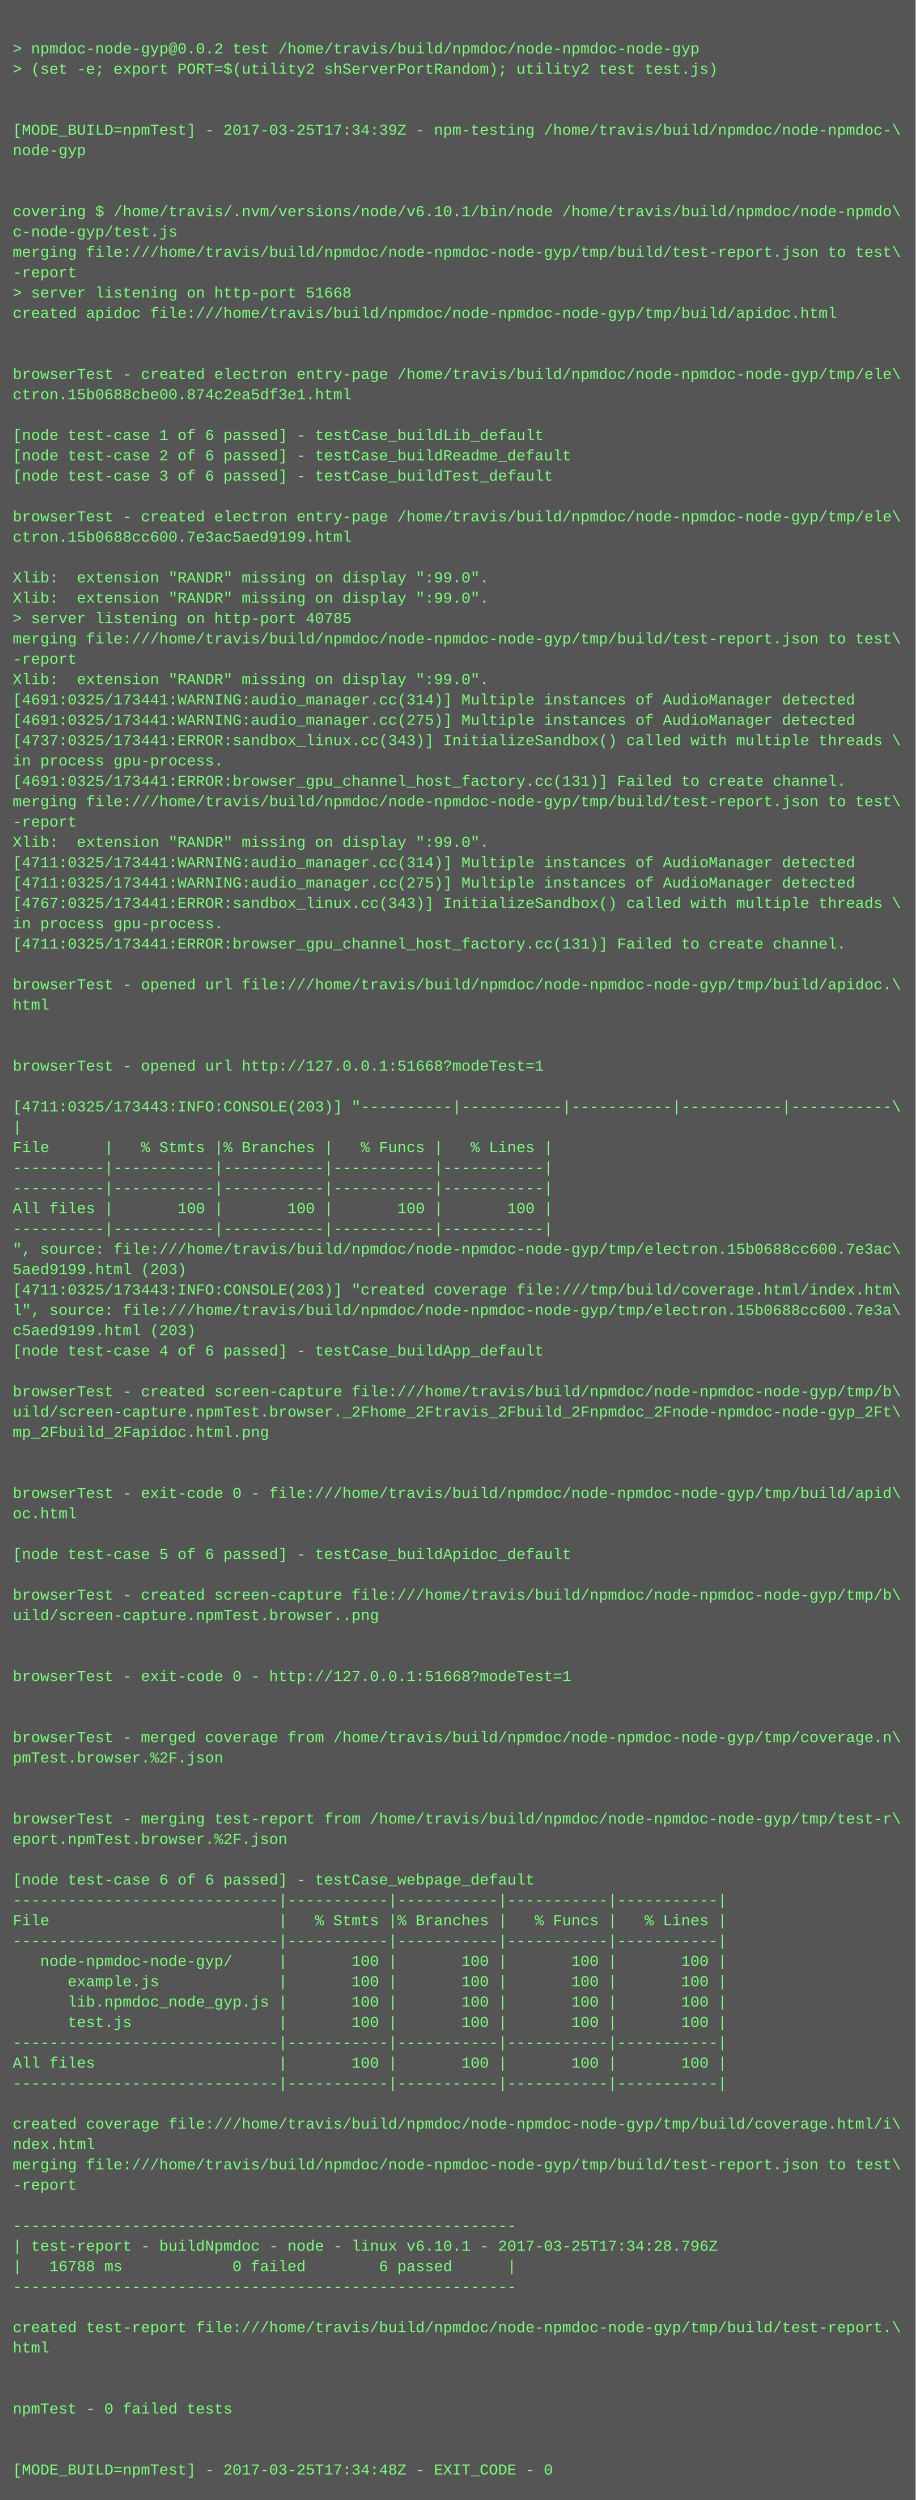
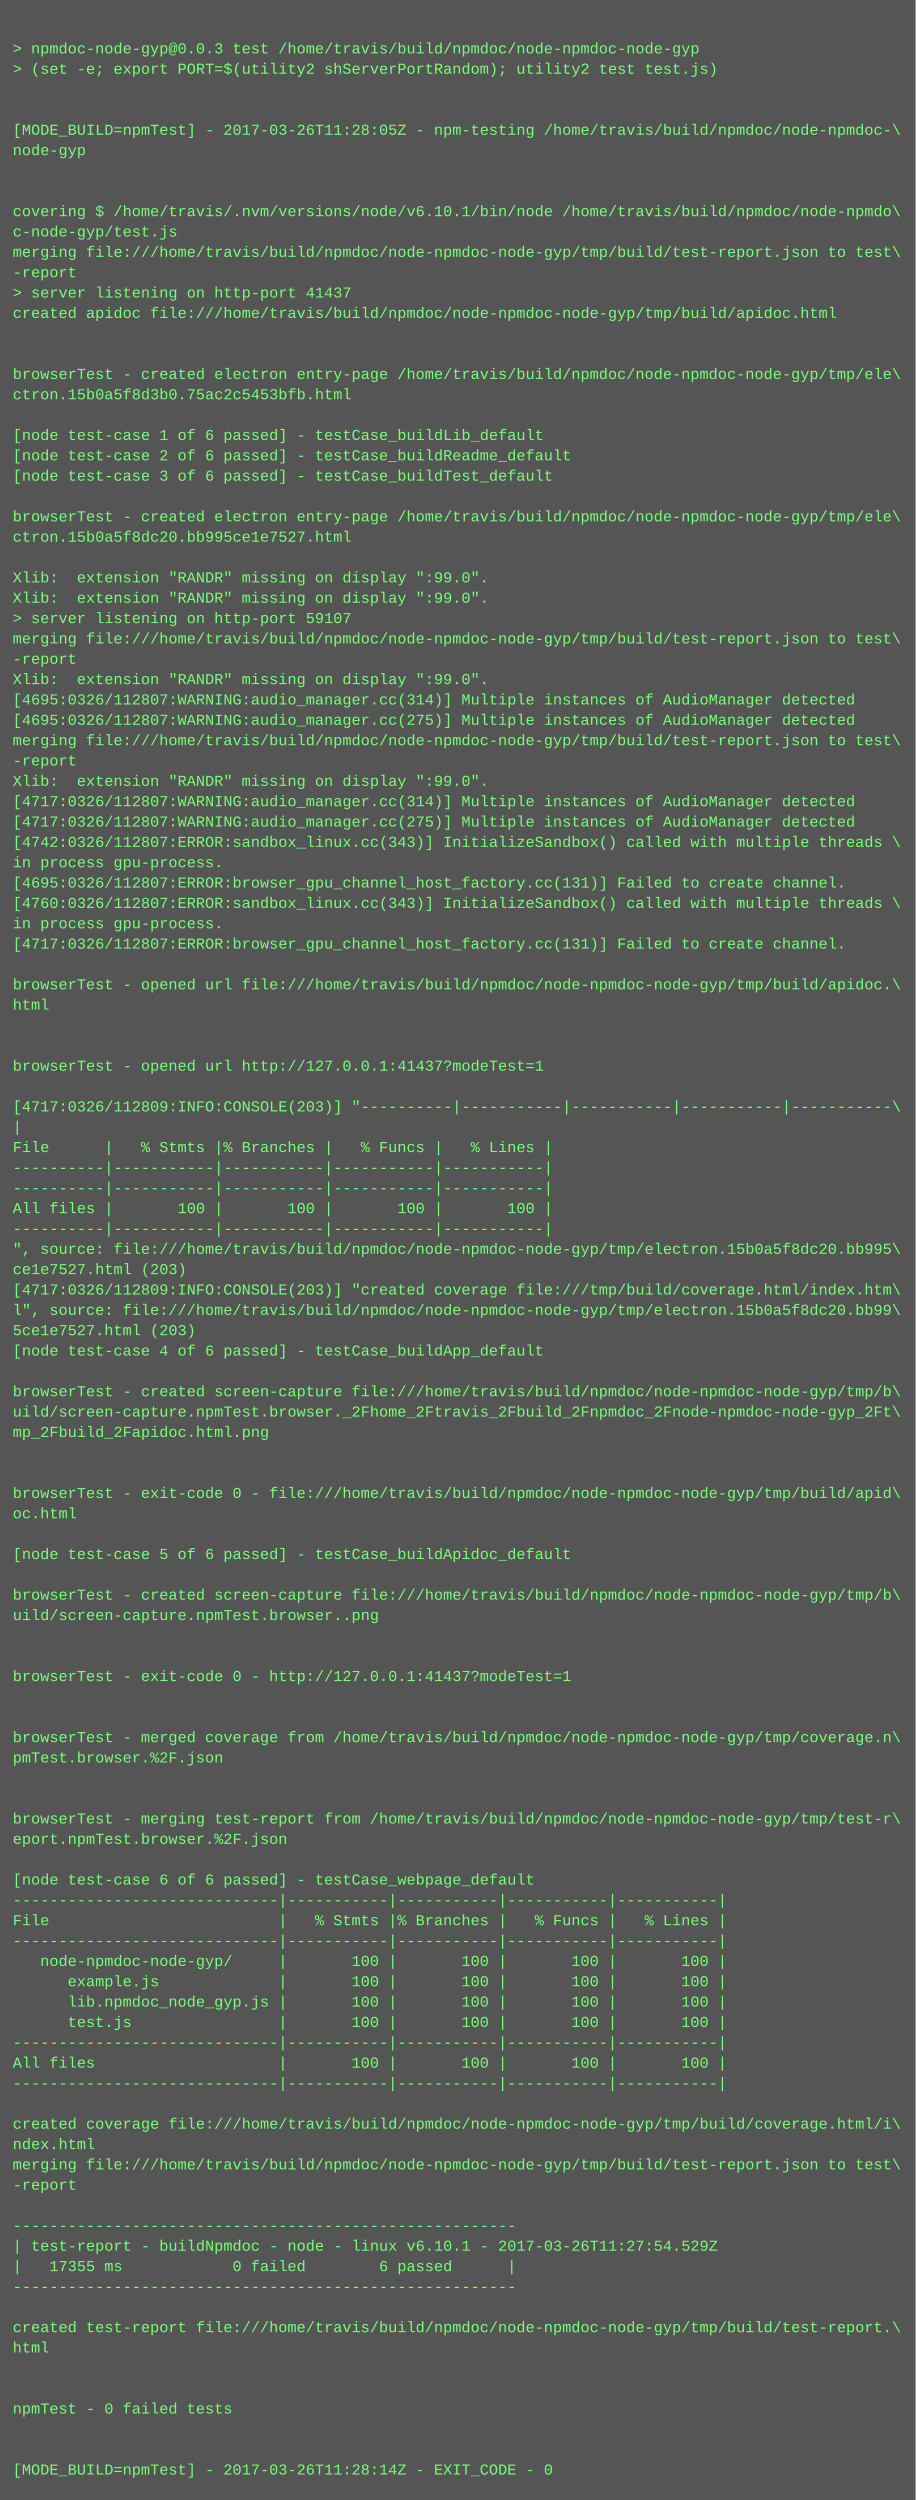
<svg xmlns="http://www.w3.org/2000/svg" height="1966" width="720">
  <rect height="1966" fill="#555" width="720" />
  <text fill="#7f7" font-family="Courier New" font-size="12" xml:space="preserve">
    <tspan x="10" y="26" />
-     <tspan x="10" y="42">&gt; npmdoc-node-gyp@0.0.2 test /home/travis/build/npmdoc/node-npmdoc-node-gyp</tspan>
+     <tspan x="10" y="42">&gt; npmdoc-node-gyp@0.0.3 test /home/travis/build/npmdoc/node-npmdoc-node-gyp</tspan>
    <tspan x="10" y="58">&gt; (set -e; export PORT=$(utility2 shServerPortRandom); utility2 test test.js)</tspan>
    <tspan x="10" y="74" />
    <tspan x="10" y="90" />
-     <tspan x="10" y="106">[MODE_BUILD=npmTest] - 2017-03-25T17:34:39Z - npm-testing /home/travis/build/npmdoc/node-npmdoc-\</tspan>
+     <tspan x="10" y="106">[MODE_BUILD=npmTest] - 2017-03-26T11:28:05Z - npm-testing /home/travis/build/npmdoc/node-npmdoc-\</tspan>
    <tspan x="10" y="122">node-gyp</tspan>
    <tspan x="10" y="138" />
    <tspan x="10" y="154" />
    <tspan x="10" y="170">covering $ /home/travis/.nvm/versions/node/v6.10.1/bin/node /home/travis/build/npmdoc/node-npmdo\</tspan>
    <tspan x="10" y="186">c-node-gyp/test.js</tspan>
    <tspan x="10" y="202">merging file:///home/travis/build/npmdoc/node-npmdoc-node-gyp/tmp/build/test-report.json to test\</tspan>
    <tspan x="10" y="218">-report</tspan>
-     <tspan x="10" y="234">&gt; server listening on http-port 51668</tspan>
+     <tspan x="10" y="234">&gt; server listening on http-port 41437</tspan>
    <tspan x="10" y="250">created apidoc file:///home/travis/build/npmdoc/node-npmdoc-node-gyp/tmp/build/apidoc.html</tspan>
    <tspan x="10" y="266" />
    <tspan x="10" y="282" />
    <tspan x="10" y="298">browserTest - created electron entry-page /home/travis/build/npmdoc/node-npmdoc-node-gyp/tmp/ele\</tspan>
-     <tspan x="10" y="314">ctron.15b0688cbe00.874c2ea5df3e1.html</tspan>
+     <tspan x="10" y="314">ctron.15b0a5f8d3b0.75ac2c5453bfb.html</tspan>
    <tspan x="10" y="330" />
    <tspan x="10" y="346">[node test-case 1 of 6 passed] - testCase_buildLib_default</tspan>
    <tspan x="10" y="362">[node test-case 2 of 6 passed] - testCase_buildReadme_default</tspan>
    <tspan x="10" y="378">[node test-case 3 of 6 passed] - testCase_buildTest_default</tspan>
    <tspan x="10" y="394" />
    <tspan x="10" y="410">browserTest - created electron entry-page /home/travis/build/npmdoc/node-npmdoc-node-gyp/tmp/ele\</tspan>
-     <tspan x="10" y="426">ctron.15b0688cc600.7e3ac5aed9199.html</tspan>
+     <tspan x="10" y="426">ctron.15b0a5f8dc20.bb995ce1e7527.html</tspan>
    <tspan x="10" y="442" />
    <tspan x="10" y="458">Xlib:  extension "RANDR" missing on display ":99.0".</tspan>
    <tspan x="10" y="474">Xlib:  extension "RANDR" missing on display ":99.0".</tspan>
-     <tspan x="10" y="490">&gt; server listening on http-port 40785</tspan>
+     <tspan x="10" y="490">&gt; server listening on http-port 59107</tspan>
    <tspan x="10" y="506">merging file:///home/travis/build/npmdoc/node-npmdoc-node-gyp/tmp/build/test-report.json to test\</tspan>
    <tspan x="10" y="522">-report</tspan>
    <tspan x="10" y="538">Xlib:  extension "RANDR" missing on display ":99.0".</tspan>
-     <tspan x="10" y="554">[4691:0325/173441:WARNING:audio_manager.cc(314)] Multiple instances of AudioManager detected</tspan>
-     <tspan x="10" y="570">[4691:0325/173441:WARNING:audio_manager.cc(275)] Multiple instances of AudioManager detected</tspan>
-     <tspan x="10" y="586">[4737:0325/173441:ERROR:sandbox_linux.cc(343)] InitializeSandbox() called with multiple threads \</tspan>
-     <tspan x="10" y="602">in process gpu-process. </tspan>
-     <tspan x="10" y="618">[4691:0325/173441:ERROR:browser_gpu_channel_host_factory.cc(131)] Failed to create channel.</tspan>
-     <tspan x="10" y="634">merging file:///home/travis/build/npmdoc/node-npmdoc-node-gyp/tmp/build/test-report.json to test\</tspan>
-     <tspan x="10" y="650">-report</tspan>
-     <tspan x="10" y="666">Xlib:  extension "RANDR" missing on display ":99.0".</tspan>
-     <tspan x="10" y="682">[4711:0325/173441:WARNING:audio_manager.cc(314)] Multiple instances of AudioManager detected</tspan>
-     <tspan x="10" y="698">[4711:0325/173441:WARNING:audio_manager.cc(275)] Multiple instances of AudioManager detected</tspan>
-     <tspan x="10" y="714">[4767:0325/173441:ERROR:sandbox_linux.cc(343)] InitializeSandbox() called with multiple threads \</tspan>
+     <tspan x="10" y="554">[4695:0326/112807:WARNING:audio_manager.cc(314)] Multiple instances of AudioManager detected</tspan>
+     <tspan x="10" y="570">[4695:0326/112807:WARNING:audio_manager.cc(275)] Multiple instances of AudioManager detected</tspan>
+     <tspan x="10" y="586">merging file:///home/travis/build/npmdoc/node-npmdoc-node-gyp/tmp/build/test-report.json to test\</tspan>
+     <tspan x="10" y="602">-report</tspan>
+     <tspan x="10" y="618">Xlib:  extension "RANDR" missing on display ":99.0".</tspan>
+     <tspan x="10" y="634">[4717:0326/112807:WARNING:audio_manager.cc(314)] Multiple instances of AudioManager detected</tspan>
+     <tspan x="10" y="650">[4717:0326/112807:WARNING:audio_manager.cc(275)] Multiple instances of AudioManager detected</tspan>
+     <tspan x="10" y="666">[4742:0326/112807:ERROR:sandbox_linux.cc(343)] InitializeSandbox() called with multiple threads \</tspan>
+     <tspan x="10" y="682">in process gpu-process. </tspan>
+     <tspan x="10" y="698">[4695:0326/112807:ERROR:browser_gpu_channel_host_factory.cc(131)] Failed to create channel.</tspan>
+     <tspan x="10" y="714">[4760:0326/112807:ERROR:sandbox_linux.cc(343)] InitializeSandbox() called with multiple threads \</tspan>
    <tspan x="10" y="730">in process gpu-process. </tspan>
-     <tspan x="10" y="746">[4711:0325/173441:ERROR:browser_gpu_channel_host_factory.cc(131)] Failed to create channel.</tspan>
+     <tspan x="10" y="746">[4717:0326/112807:ERROR:browser_gpu_channel_host_factory.cc(131)] Failed to create channel.</tspan>
    <tspan x="10" y="762" />
    <tspan x="10" y="778">browserTest - opened url file:///home/travis/build/npmdoc/node-npmdoc-node-gyp/tmp/build/apidoc.\</tspan>
    <tspan x="10" y="794">html</tspan>
    <tspan x="10" y="810" />
    <tspan x="10" y="826" />
-     <tspan x="10" y="842">browserTest - opened url http://127.0.0.1:51668?modeTest=1</tspan>
+     <tspan x="10" y="842">browserTest - opened url http://127.0.0.1:41437?modeTest=1</tspan>
    <tspan x="10" y="858" />
-     <tspan x="10" y="874">[4711:0325/173443:INFO:CONSOLE(203)] "----------|-----------|-----------|-----------|-----------\</tspan>
+     <tspan x="10" y="874">[4717:0326/112809:INFO:CONSOLE(203)] "----------|-----------|-----------|-----------|-----------\</tspan>
    <tspan x="10" y="890">|</tspan>
    <tspan x="10" y="906">File      |   % Stmts |% Branches |   % Funcs |   % Lines |</tspan>
    <tspan x="10" y="922">----------|-----------|-----------|-----------|-----------|</tspan>
    <tspan x="10" y="938">----------|-----------|-----------|-----------|-----------|</tspan>
    <tspan x="10" y="954">All files |       100 |       100 |       100 |       100 |</tspan>
    <tspan x="10" y="970">----------|-----------|-----------|-----------|-----------|</tspan>
-     <tspan x="10" y="986">", source: file:///home/travis/build/npmdoc/node-npmdoc-node-gyp/tmp/electron.15b0688cc600.7e3ac\</tspan>
-     <tspan x="10" y="1002">5aed9199.html (203)</tspan>
-     <tspan x="10" y="1018">[4711:0325/173443:INFO:CONSOLE(203)] "created coverage file:///tmp/build/coverage.html/index.htm\</tspan>
-     <tspan x="10" y="1034">l", source: file:///home/travis/build/npmdoc/node-npmdoc-node-gyp/tmp/electron.15b0688cc600.7e3a\</tspan>
-     <tspan x="10" y="1050">c5aed9199.html (203)</tspan>
+     <tspan x="10" y="986">", source: file:///home/travis/build/npmdoc/node-npmdoc-node-gyp/tmp/electron.15b0a5f8dc20.bb995\</tspan>
+     <tspan x="10" y="1002">ce1e7527.html (203)</tspan>
+     <tspan x="10" y="1018">[4717:0326/112809:INFO:CONSOLE(203)] "created coverage file:///tmp/build/coverage.html/index.htm\</tspan>
+     <tspan x="10" y="1034">l", source: file:///home/travis/build/npmdoc/node-npmdoc-node-gyp/tmp/electron.15b0a5f8dc20.bb99\</tspan>
+     <tspan x="10" y="1050">5ce1e7527.html (203)</tspan>
    <tspan x="10" y="1066">[node test-case 4 of 6 passed] - testCase_buildApp_default</tspan>
    <tspan x="10" y="1082" />
    <tspan x="10" y="1098">browserTest - created screen-capture file:///home/travis/build/npmdoc/node-npmdoc-node-gyp/tmp/b\</tspan>
    <tspan x="10" y="1114">uild/screen-capture.npmTest.browser._2Fhome_2Ftravis_2Fbuild_2Fnpmdoc_2Fnode-npmdoc-node-gyp_2Ft\</tspan>
    <tspan x="10" y="1130">mp_2Fbuild_2Fapidoc.html.png</tspan>
    <tspan x="10" y="1146" />
    <tspan x="10" y="1162" />
    <tspan x="10" y="1178">browserTest - exit-code 0 - file:///home/travis/build/npmdoc/node-npmdoc-node-gyp/tmp/build/apid\</tspan>
    <tspan x="10" y="1194">oc.html</tspan>
    <tspan x="10" y="1210" />
    <tspan x="10" y="1226">[node test-case 5 of 6 passed] - testCase_buildApidoc_default</tspan>
    <tspan x="10" y="1242" />
    <tspan x="10" y="1258">browserTest - created screen-capture file:///home/travis/build/npmdoc/node-npmdoc-node-gyp/tmp/b\</tspan>
    <tspan x="10" y="1274">uild/screen-capture.npmTest.browser..png</tspan>
    <tspan x="10" y="1290" />
    <tspan x="10" y="1306" />
-     <tspan x="10" y="1322">browserTest - exit-code 0 - http://127.0.0.1:51668?modeTest=1</tspan>
+     <tspan x="10" y="1322">browserTest - exit-code 0 - http://127.0.0.1:41437?modeTest=1</tspan>
    <tspan x="10" y="1338" />
    <tspan x="10" y="1354" />
    <tspan x="10" y="1370">browserTest - merged coverage from /home/travis/build/npmdoc/node-npmdoc-node-gyp/tmp/coverage.n\</tspan>
    <tspan x="10" y="1386">pmTest.browser.%2F.json</tspan>
    <tspan x="10" y="1402" />
    <tspan x="10" y="1418" />
    <tspan x="10" y="1434">browserTest - merging test-report from /home/travis/build/npmdoc/node-npmdoc-node-gyp/tmp/test-r\</tspan>
    <tspan x="10" y="1450">eport.npmTest.browser.%2F.json</tspan>
    <tspan x="10" y="1466" />
    <tspan x="10" y="1482">[node test-case 6 of 6 passed] - testCase_webpage_default</tspan>
    <tspan x="10" y="1498">-----------------------------|-----------|-----------|-----------|-----------|</tspan>
    <tspan x="10" y="1514">File                         |   % Stmts |% Branches |   % Funcs |   % Lines |</tspan>
    <tspan x="10" y="1530">-----------------------------|-----------|-----------|-----------|-----------|</tspan>
    <tspan x="10" y="1546">   node-npmdoc-node-gyp/     |       100 |       100 |       100 |       100 |</tspan>
    <tspan x="10" y="1562">      example.js             |       100 |       100 |       100 |       100 |</tspan>
    <tspan x="10" y="1578">      lib.npmdoc_node_gyp.js |       100 |       100 |       100 |       100 |</tspan>
    <tspan x="10" y="1594">      test.js                |       100 |       100 |       100 |       100 |</tspan>
    <tspan x="10" y="1610">-----------------------------|-----------|-----------|-----------|-----------|</tspan>
    <tspan x="10" y="1626">All files                    |       100 |       100 |       100 |       100 |</tspan>
    <tspan x="10" y="1642">-----------------------------|-----------|-----------|-----------|-----------|</tspan>
    <tspan x="10" y="1658" />
    <tspan x="10" y="1674">created coverage file:///home/travis/build/npmdoc/node-npmdoc-node-gyp/tmp/build/coverage.html/i\</tspan>
    <tspan x="10" y="1690">ndex.html</tspan>
    <tspan x="10" y="1706">merging file:///home/travis/build/npmdoc/node-npmdoc-node-gyp/tmp/build/test-report.json to test\</tspan>
    <tspan x="10" y="1722">-report</tspan>
    <tspan x="10" y="1738" />
    <tspan x="10" y="1754">-------------------------------------------------------</tspan>
-     <tspan x="10" y="1770">| test-report - buildNpmdoc - node - linux v6.10.1 - 2017-03-25T17:34:28.796Z</tspan>
-     <tspan x="10" y="1786">|   16788 ms            0 failed        6 passed      |</tspan>
+     <tspan x="10" y="1770">| test-report - buildNpmdoc - node - linux v6.10.1 - 2017-03-26T11:27:54.529Z</tspan>
+     <tspan x="10" y="1786">|   17355 ms            0 failed        6 passed      |</tspan>
    <tspan x="10" y="1802">-------------------------------------------------------</tspan>
    <tspan x="10" y="1818" />
    <tspan x="10" y="1834">created test-report file:///home/travis/build/npmdoc/node-npmdoc-node-gyp/tmp/build/test-report.\</tspan>
    <tspan x="10" y="1850">html</tspan>
    <tspan x="10" y="1866" />
    <tspan x="10" y="1882" />
    <tspan x="10" y="1898">npmTest - 0 failed tests</tspan>
    <tspan x="10" y="1914" />
    <tspan x="10" y="1930" />
-     <tspan x="10" y="1946">[MODE_BUILD=npmTest] - 2017-03-25T17:34:48Z - EXIT_CODE - 0</tspan>
+     <tspan x="10" y="1946">[MODE_BUILD=npmTest] - 2017-03-26T11:28:14Z - EXIT_CODE - 0</tspan>
  </text>
</svg>
